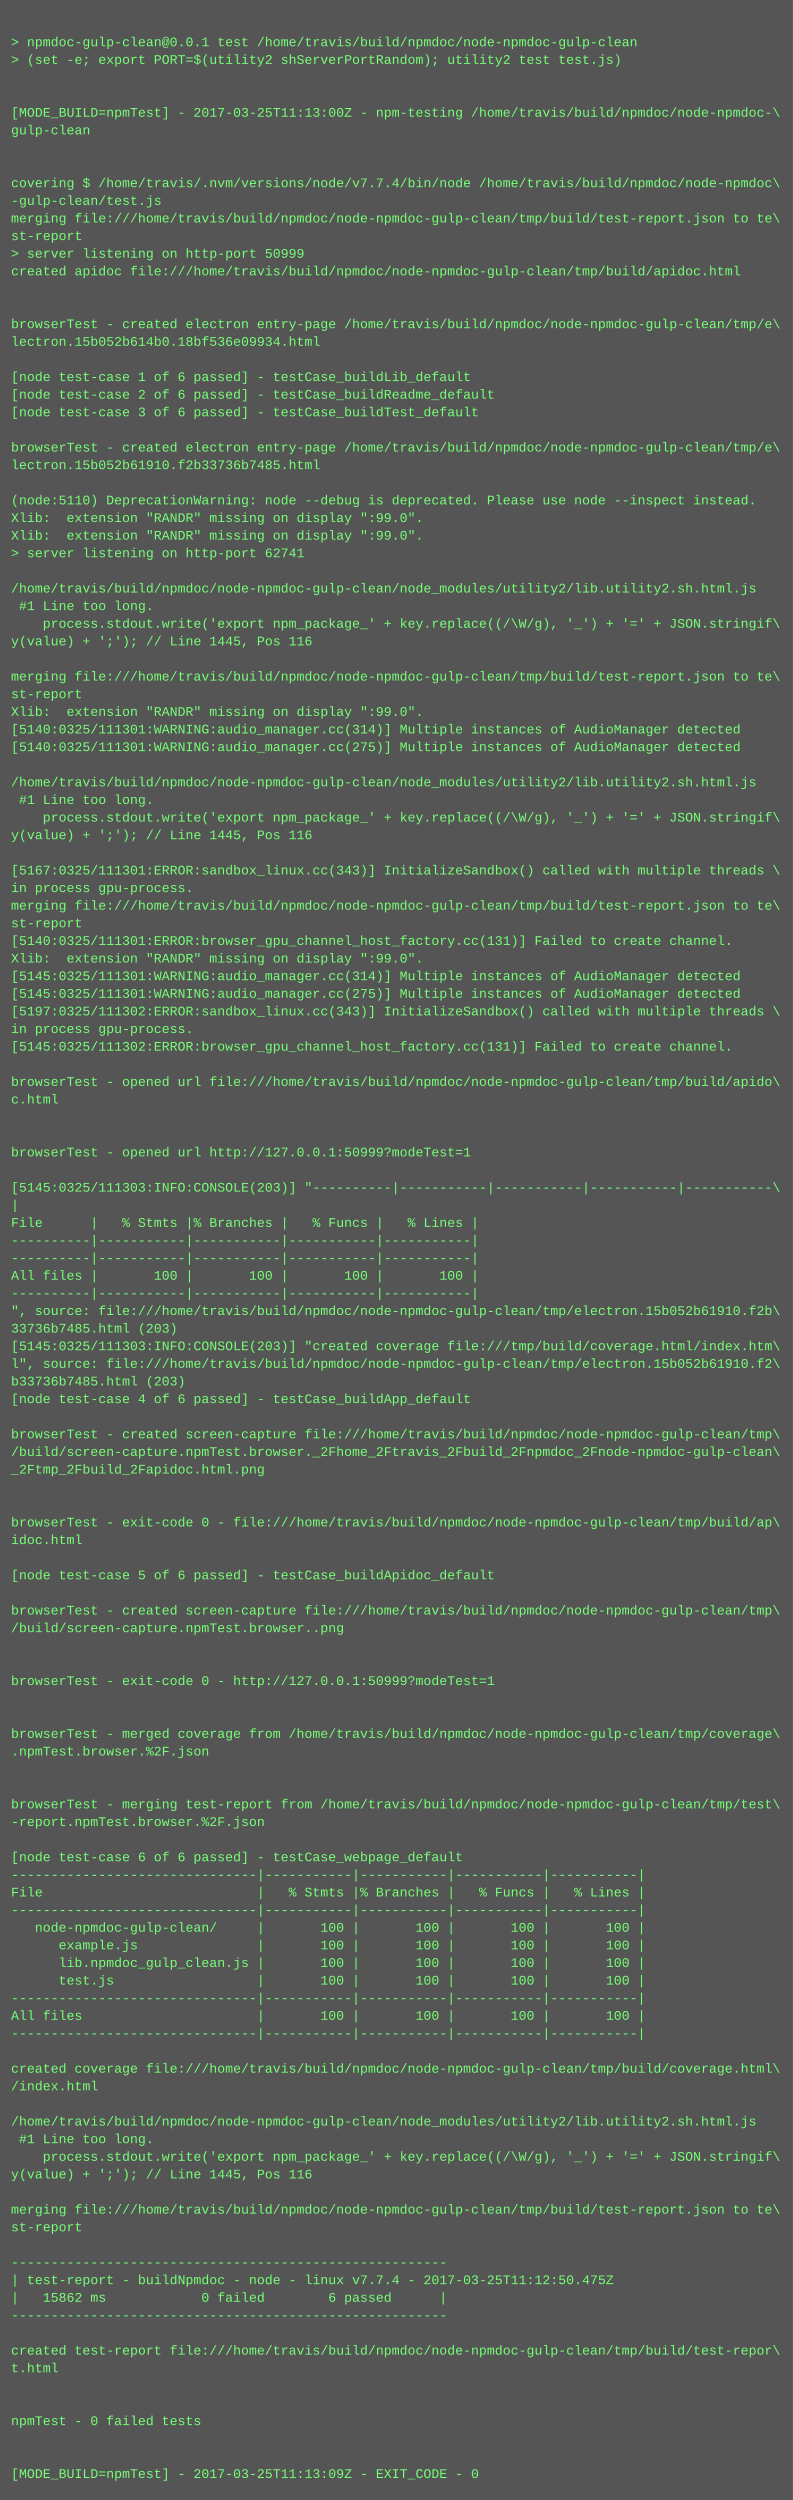
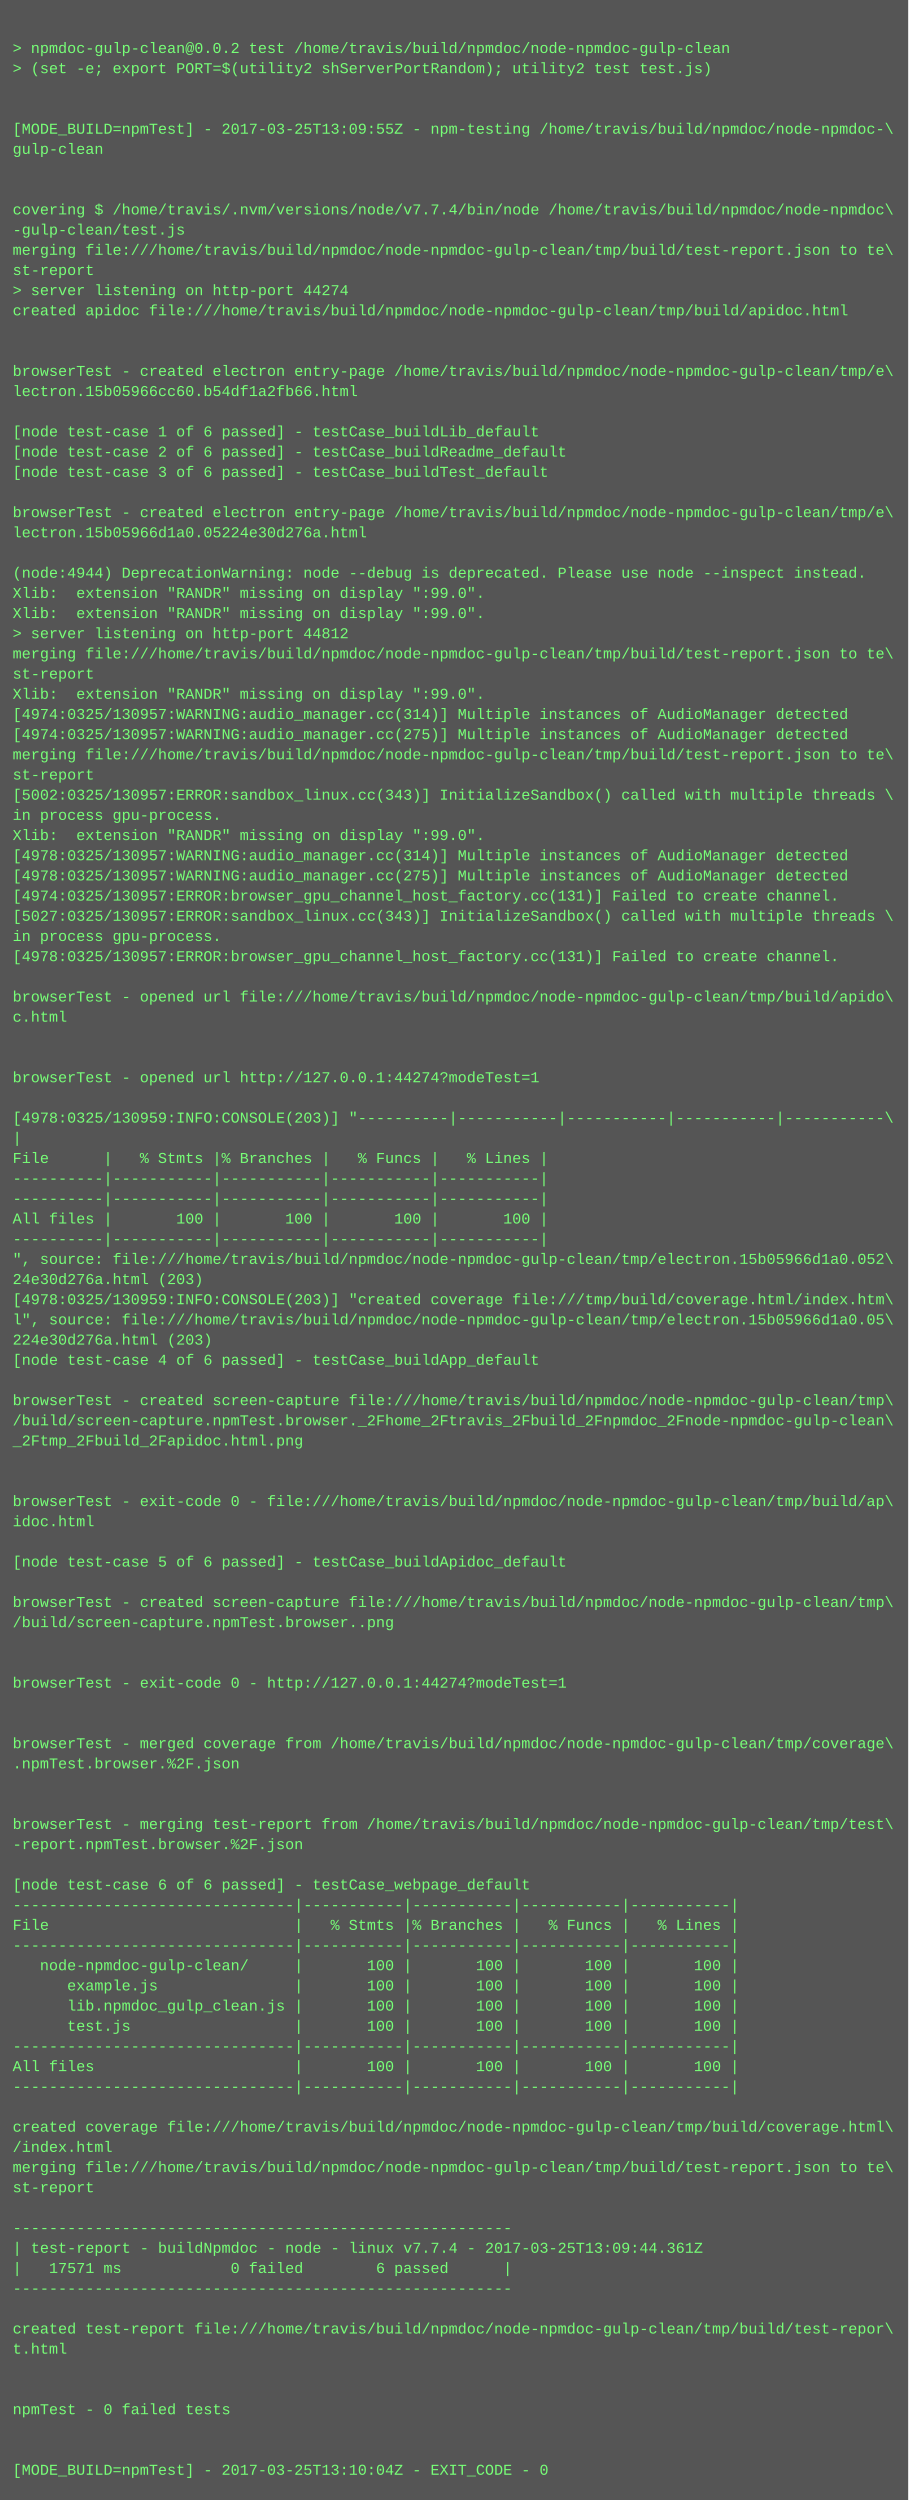
- <svg xmlns="http://www.w3.org/2000/svg" height="2270" width="720">
-   <rect height="2270" fill="#555" width="720" />
+ <svg xmlns="http://www.w3.org/2000/svg" height="1982" width="720">
+   <rect height="1982" fill="#555" width="720" />
  <text fill="#7f7" font-family="Courier New" font-size="12" xml:space="preserve">
    <tspan x="10" y="26" />
-     <tspan x="10" y="42">&gt; npmdoc-gulp-clean@0.0.1 test /home/travis/build/npmdoc/node-npmdoc-gulp-clean</tspan>
+     <tspan x="10" y="42">&gt; npmdoc-gulp-clean@0.0.2 test /home/travis/build/npmdoc/node-npmdoc-gulp-clean</tspan>
    <tspan x="10" y="58">&gt; (set -e; export PORT=$(utility2 shServerPortRandom); utility2 test test.js)</tspan>
    <tspan x="10" y="74" />
    <tspan x="10" y="90" />
-     <tspan x="10" y="106">[MODE_BUILD=npmTest] - 2017-03-25T11:13:00Z - npm-testing /home/travis/build/npmdoc/node-npmdoc-\</tspan>
+     <tspan x="10" y="106">[MODE_BUILD=npmTest] - 2017-03-25T13:09:55Z - npm-testing /home/travis/build/npmdoc/node-npmdoc-\</tspan>
    <tspan x="10" y="122">gulp-clean</tspan>
    <tspan x="10" y="138" />
    <tspan x="10" y="154" />
    <tspan x="10" y="170">covering $ /home/travis/.nvm/versions/node/v7.7.4/bin/node /home/travis/build/npmdoc/node-npmdoc\</tspan>
    <tspan x="10" y="186">-gulp-clean/test.js</tspan>
    <tspan x="10" y="202">merging file:///home/travis/build/npmdoc/node-npmdoc-gulp-clean/tmp/build/test-report.json to te\</tspan>
    <tspan x="10" y="218">st-report</tspan>
-     <tspan x="10" y="234">&gt; server listening on http-port 50999</tspan>
+     <tspan x="10" y="234">&gt; server listening on http-port 44274</tspan>
    <tspan x="10" y="250">created apidoc file:///home/travis/build/npmdoc/node-npmdoc-gulp-clean/tmp/build/apidoc.html</tspan>
    <tspan x="10" y="266" />
    <tspan x="10" y="282" />
    <tspan x="10" y="298">browserTest - created electron entry-page /home/travis/build/npmdoc/node-npmdoc-gulp-clean/tmp/e\</tspan>
-     <tspan x="10" y="314">lectron.15b052b614b0.18bf536e09934.html</tspan>
+     <tspan x="10" y="314">lectron.15b05966cc60.b54df1a2fb66.html</tspan>
    <tspan x="10" y="330" />
    <tspan x="10" y="346">[node test-case 1 of 6 passed] - testCase_buildLib_default</tspan>
    <tspan x="10" y="362">[node test-case 2 of 6 passed] - testCase_buildReadme_default</tspan>
    <tspan x="10" y="378">[node test-case 3 of 6 passed] - testCase_buildTest_default</tspan>
    <tspan x="10" y="394" />
    <tspan x="10" y="410">browserTest - created electron entry-page /home/travis/build/npmdoc/node-npmdoc-gulp-clean/tmp/e\</tspan>
-     <tspan x="10" y="426">lectron.15b052b61910.f2b33736b7485.html</tspan>
+     <tspan x="10" y="426">lectron.15b05966d1a0.05224e30d276a.html</tspan>
    <tspan x="10" y="442" />
-     <tspan x="10" y="458">(node:5110) DeprecationWarning: node --debug is deprecated. Please use node --inspect instead.</tspan>
+     <tspan x="10" y="458">(node:4944) DeprecationWarning: node --debug is deprecated. Please use node --inspect instead.</tspan>
    <tspan x="10" y="474">Xlib:  extension "RANDR" missing on display ":99.0".</tspan>
    <tspan x="10" y="490">Xlib:  extension "RANDR" missing on display ":99.0".</tspan>
-     <tspan x="10" y="506">&gt; server listening on http-port 62741</tspan>
-     <tspan x="10" y="522" />
-     <tspan x="10" y="538">/home/travis/build/npmdoc/node-npmdoc-gulp-clean/node_modules/utility2/lib.utility2.sh.html.js</tspan>
-     <tspan x="10" y="554"> #1 Line too long.</tspan>
-     <tspan x="10" y="570">    process.stdout.write('export npm_package_' + key.replace((/\W/g), '_') + '=' + JSON.stringif\</tspan>
-     <tspan x="10" y="586">y(value) + ';'); // Line 1445, Pos 116</tspan>
-     <tspan x="10" y="602" />
-     <tspan x="10" y="618">merging file:///home/travis/build/npmdoc/node-npmdoc-gulp-clean/tmp/build/test-report.json to te\</tspan>
-     <tspan x="10" y="634">st-report</tspan>
-     <tspan x="10" y="650">Xlib:  extension "RANDR" missing on display ":99.0".</tspan>
-     <tspan x="10" y="666">[5140:0325/111301:WARNING:audio_manager.cc(314)] Multiple instances of AudioManager detected</tspan>
-     <tspan x="10" y="682">[5140:0325/111301:WARNING:audio_manager.cc(275)] Multiple instances of AudioManager detected</tspan>
-     <tspan x="10" y="698" />
-     <tspan x="10" y="714">/home/travis/build/npmdoc/node-npmdoc-gulp-clean/node_modules/utility2/lib.utility2.sh.html.js</tspan>
-     <tspan x="10" y="730"> #1 Line too long.</tspan>
-     <tspan x="10" y="746">    process.stdout.write('export npm_package_' + key.replace((/\W/g), '_') + '=' + JSON.stringif\</tspan>
-     <tspan x="10" y="762">y(value) + ';'); // Line 1445, Pos 116</tspan>
+     <tspan x="10" y="506">&gt; server listening on http-port 44812</tspan>
+     <tspan x="10" y="522">merging file:///home/travis/build/npmdoc/node-npmdoc-gulp-clean/tmp/build/test-report.json to te\</tspan>
+     <tspan x="10" y="538">st-report</tspan>
+     <tspan x="10" y="554">Xlib:  extension "RANDR" missing on display ":99.0".</tspan>
+     <tspan x="10" y="570">[4974:0325/130957:WARNING:audio_manager.cc(314)] Multiple instances of AudioManager detected</tspan>
+     <tspan x="10" y="586">[4974:0325/130957:WARNING:audio_manager.cc(275)] Multiple instances of AudioManager detected</tspan>
+     <tspan x="10" y="602">merging file:///home/travis/build/npmdoc/node-npmdoc-gulp-clean/tmp/build/test-report.json to te\</tspan>
+     <tspan x="10" y="618">st-report</tspan>
+     <tspan x="10" y="634">[5002:0325/130957:ERROR:sandbox_linux.cc(343)] InitializeSandbox() called with multiple threads \</tspan>
+     <tspan x="10" y="650">in process gpu-process. </tspan>
+     <tspan x="10" y="666">Xlib:  extension "RANDR" missing on display ":99.0".</tspan>
+     <tspan x="10" y="682">[4978:0325/130957:WARNING:audio_manager.cc(314)] Multiple instances of AudioManager detected</tspan>
+     <tspan x="10" y="698">[4978:0325/130957:WARNING:audio_manager.cc(275)] Multiple instances of AudioManager detected</tspan>
+     <tspan x="10" y="714">[4974:0325/130957:ERROR:browser_gpu_channel_host_factory.cc(131)] Failed to create channel.</tspan>
+     <tspan x="10" y="730">[5027:0325/130957:ERROR:sandbox_linux.cc(343)] InitializeSandbox() called with multiple threads \</tspan>
+     <tspan x="10" y="746">in process gpu-process. </tspan>
+     <tspan x="10" y="762">[4978:0325/130957:ERROR:browser_gpu_channel_host_factory.cc(131)] Failed to create channel.</tspan>
    <tspan x="10" y="778" />
-     <tspan x="10" y="794">[5167:0325/111301:ERROR:sandbox_linux.cc(343)] InitializeSandbox() called with multiple threads \</tspan>
-     <tspan x="10" y="810">in process gpu-process. </tspan>
-     <tspan x="10" y="826">merging file:///home/travis/build/npmdoc/node-npmdoc-gulp-clean/tmp/build/test-report.json to te\</tspan>
-     <tspan x="10" y="842">st-report</tspan>
-     <tspan x="10" y="858">[5140:0325/111301:ERROR:browser_gpu_channel_host_factory.cc(131)] Failed to create channel.</tspan>
-     <tspan x="10" y="874">Xlib:  extension "RANDR" missing on display ":99.0".</tspan>
-     <tspan x="10" y="890">[5145:0325/111301:WARNING:audio_manager.cc(314)] Multiple instances of AudioManager detected</tspan>
-     <tspan x="10" y="906">[5145:0325/111301:WARNING:audio_manager.cc(275)] Multiple instances of AudioManager detected</tspan>
-     <tspan x="10" y="922">[5197:0325/111302:ERROR:sandbox_linux.cc(343)] InitializeSandbox() called with multiple threads \</tspan>
-     <tspan x="10" y="938">in process gpu-process. </tspan>
-     <tspan x="10" y="954">[5145:0325/111302:ERROR:browser_gpu_channel_host_factory.cc(131)] Failed to create channel.</tspan>
-     <tspan x="10" y="970" />
-     <tspan x="10" y="986">browserTest - opened url file:///home/travis/build/npmdoc/node-npmdoc-gulp-clean/tmp/build/apido\</tspan>
-     <tspan x="10" y="1002">c.html</tspan>
-     <tspan x="10" y="1018" />
-     <tspan x="10" y="1034" />
-     <tspan x="10" y="1050">browserTest - opened url http://127.0.0.1:50999?modeTest=1</tspan>
-     <tspan x="10" y="1066" />
-     <tspan x="10" y="1082">[5145:0325/111303:INFO:CONSOLE(203)] "----------|-----------|-----------|-----------|-----------\</tspan>
-     <tspan x="10" y="1098">|</tspan>
-     <tspan x="10" y="1114">File      |   % Stmts |% Branches |   % Funcs |   % Lines |</tspan>
-     <tspan x="10" y="1130">----------|-----------|-----------|-----------|-----------|</tspan>
-     <tspan x="10" y="1146">----------|-----------|-----------|-----------|-----------|</tspan>
-     <tspan x="10" y="1162">All files |       100 |       100 |       100 |       100 |</tspan>
-     <tspan x="10" y="1178">----------|-----------|-----------|-----------|-----------|</tspan>
-     <tspan x="10" y="1194">", source: file:///home/travis/build/npmdoc/node-npmdoc-gulp-clean/tmp/electron.15b052b61910.f2b\</tspan>
-     <tspan x="10" y="1210">33736b7485.html (203)</tspan>
-     <tspan x="10" y="1226">[5145:0325/111303:INFO:CONSOLE(203)] "created coverage file:///tmp/build/coverage.html/index.htm\</tspan>
-     <tspan x="10" y="1242">l", source: file:///home/travis/build/npmdoc/node-npmdoc-gulp-clean/tmp/electron.15b052b61910.f2\</tspan>
-     <tspan x="10" y="1258">b33736b7485.html (203)</tspan>
-     <tspan x="10" y="1274">[node test-case 4 of 6 passed] - testCase_buildApp_default</tspan>
-     <tspan x="10" y="1290" />
-     <tspan x="10" y="1306">browserTest - created screen-capture file:///home/travis/build/npmdoc/node-npmdoc-gulp-clean/tmp\</tspan>
-     <tspan x="10" y="1322">/build/screen-capture.npmTest.browser._2Fhome_2Ftravis_2Fbuild_2Fnpmdoc_2Fnode-npmdoc-gulp-clean\</tspan>
-     <tspan x="10" y="1338">_2Ftmp_2Fbuild_2Fapidoc.html.png</tspan>
+     <tspan x="10" y="794">browserTest - opened url file:///home/travis/build/npmdoc/node-npmdoc-gulp-clean/tmp/build/apido\</tspan>
+     <tspan x="10" y="810">c.html</tspan>
+     <tspan x="10" y="826" />
+     <tspan x="10" y="842" />
+     <tspan x="10" y="858">browserTest - opened url http://127.0.0.1:44274?modeTest=1</tspan>
+     <tspan x="10" y="874" />
+     <tspan x="10" y="890">[4978:0325/130959:INFO:CONSOLE(203)] "----------|-----------|-----------|-----------|-----------\</tspan>
+     <tspan x="10" y="906">|</tspan>
+     <tspan x="10" y="922">File      |   % Stmts |% Branches |   % Funcs |   % Lines |</tspan>
+     <tspan x="10" y="938">----------|-----------|-----------|-----------|-----------|</tspan>
+     <tspan x="10" y="954">----------|-----------|-----------|-----------|-----------|</tspan>
+     <tspan x="10" y="970">All files |       100 |       100 |       100 |       100 |</tspan>
+     <tspan x="10" y="986">----------|-----------|-----------|-----------|-----------|</tspan>
+     <tspan x="10" y="1002">", source: file:///home/travis/build/npmdoc/node-npmdoc-gulp-clean/tmp/electron.15b05966d1a0.052\</tspan>
+     <tspan x="10" y="1018">24e30d276a.html (203)</tspan>
+     <tspan x="10" y="1034">[4978:0325/130959:INFO:CONSOLE(203)] "created coverage file:///tmp/build/coverage.html/index.htm\</tspan>
+     <tspan x="10" y="1050">l", source: file:///home/travis/build/npmdoc/node-npmdoc-gulp-clean/tmp/electron.15b05966d1a0.05\</tspan>
+     <tspan x="10" y="1066">224e30d276a.html (203)</tspan>
+     <tspan x="10" y="1082">[node test-case 4 of 6 passed] - testCase_buildApp_default</tspan>
+     <tspan x="10" y="1098" />
+     <tspan x="10" y="1114">browserTest - created screen-capture file:///home/travis/build/npmdoc/node-npmdoc-gulp-clean/tmp\</tspan>
+     <tspan x="10" y="1130">/build/screen-capture.npmTest.browser._2Fhome_2Ftravis_2Fbuild_2Fnpmdoc_2Fnode-npmdoc-gulp-clean\</tspan>
+     <tspan x="10" y="1146">_2Ftmp_2Fbuild_2Fapidoc.html.png</tspan>
+     <tspan x="10" y="1162" />
+     <tspan x="10" y="1178" />
+     <tspan x="10" y="1194">browserTest - exit-code 0 - file:///home/travis/build/npmdoc/node-npmdoc-gulp-clean/tmp/build/ap\</tspan>
+     <tspan x="10" y="1210">idoc.html</tspan>
+     <tspan x="10" y="1226" />
+     <tspan x="10" y="1242">[node test-case 5 of 6 passed] - testCase_buildApidoc_default</tspan>
+     <tspan x="10" y="1258" />
+     <tspan x="10" y="1274">browserTest - created screen-capture file:///home/travis/build/npmdoc/node-npmdoc-gulp-clean/tmp\</tspan>
+     <tspan x="10" y="1290">/build/screen-capture.npmTest.browser..png</tspan>
+     <tspan x="10" y="1306" />
+     <tspan x="10" y="1322" />
+     <tspan x="10" y="1338">browserTest - exit-code 0 - http://127.0.0.1:44274?modeTest=1</tspan>
    <tspan x="10" y="1354" />
    <tspan x="10" y="1370" />
-     <tspan x="10" y="1386">browserTest - exit-code 0 - file:///home/travis/build/npmdoc/node-npmdoc-gulp-clean/tmp/build/ap\</tspan>
-     <tspan x="10" y="1402">idoc.html</tspan>
+     <tspan x="10" y="1386">browserTest - merged coverage from /home/travis/build/npmdoc/node-npmdoc-gulp-clean/tmp/coverage\</tspan>
+     <tspan x="10" y="1402">.npmTest.browser.%2F.json</tspan>
    <tspan x="10" y="1418" />
-     <tspan x="10" y="1434">[node test-case 5 of 6 passed] - testCase_buildApidoc_default</tspan>
-     <tspan x="10" y="1450" />
-     <tspan x="10" y="1466">browserTest - created screen-capture file:///home/travis/build/npmdoc/node-npmdoc-gulp-clean/tmp\</tspan>
-     <tspan x="10" y="1482">/build/screen-capture.npmTest.browser..png</tspan>
-     <tspan x="10" y="1498" />
-     <tspan x="10" y="1514" />
-     <tspan x="10" y="1530">browserTest - exit-code 0 - http://127.0.0.1:50999?modeTest=1</tspan>
-     <tspan x="10" y="1546" />
-     <tspan x="10" y="1562" />
-     <tspan x="10" y="1578">browserTest - merged coverage from /home/travis/build/npmdoc/node-npmdoc-gulp-clean/tmp/coverage\</tspan>
-     <tspan x="10" y="1594">.npmTest.browser.%2F.json</tspan>
-     <tspan x="10" y="1610" />
-     <tspan x="10" y="1626" />
-     <tspan x="10" y="1642">browserTest - merging test-report from /home/travis/build/npmdoc/node-npmdoc-gulp-clean/tmp/test\</tspan>
-     <tspan x="10" y="1658">-report.npmTest.browser.%2F.json</tspan>
+     <tspan x="10" y="1434" />
+     <tspan x="10" y="1450">browserTest - merging test-report from /home/travis/build/npmdoc/node-npmdoc-gulp-clean/tmp/test\</tspan>
+     <tspan x="10" y="1466">-report.npmTest.browser.%2F.json</tspan>
+     <tspan x="10" y="1482" />
+     <tspan x="10" y="1498">[node test-case 6 of 6 passed] - testCase_webpage_default</tspan>
+     <tspan x="10" y="1514">-------------------------------|-----------|-----------|-----------|-----------|</tspan>
+     <tspan x="10" y="1530">File                           |   % Stmts |% Branches |   % Funcs |   % Lines |</tspan>
+     <tspan x="10" y="1546">-------------------------------|-----------|-----------|-----------|-----------|</tspan>
+     <tspan x="10" y="1562">   node-npmdoc-gulp-clean/     |       100 |       100 |       100 |       100 |</tspan>
+     <tspan x="10" y="1578">      example.js               |       100 |       100 |       100 |       100 |</tspan>
+     <tspan x="10" y="1594">      lib.npmdoc_gulp_clean.js |       100 |       100 |       100 |       100 |</tspan>
+     <tspan x="10" y="1610">      test.js                  |       100 |       100 |       100 |       100 |</tspan>
+     <tspan x="10" y="1626">-------------------------------|-----------|-----------|-----------|-----------|</tspan>
+     <tspan x="10" y="1642">All files                      |       100 |       100 |       100 |       100 |</tspan>
+     <tspan x="10" y="1658">-------------------------------|-----------|-----------|-----------|-----------|</tspan>
    <tspan x="10" y="1674" />
-     <tspan x="10" y="1690">[node test-case 6 of 6 passed] - testCase_webpage_default</tspan>
-     <tspan x="10" y="1706">-------------------------------|-----------|-----------|-----------|-----------|</tspan>
-     <tspan x="10" y="1722">File                           |   % Stmts |% Branches |   % Funcs |   % Lines |</tspan>
-     <tspan x="10" y="1738">-------------------------------|-----------|-----------|-----------|-----------|</tspan>
-     <tspan x="10" y="1754">   node-npmdoc-gulp-clean/     |       100 |       100 |       100 |       100 |</tspan>
-     <tspan x="10" y="1770">      example.js               |       100 |       100 |       100 |       100 |</tspan>
-     <tspan x="10" y="1786">      lib.npmdoc_gulp_clean.js |       100 |       100 |       100 |       100 |</tspan>
-     <tspan x="10" y="1802">      test.js                  |       100 |       100 |       100 |       100 |</tspan>
-     <tspan x="10" y="1818">-------------------------------|-----------|-----------|-----------|-----------|</tspan>
-     <tspan x="10" y="1834">All files                      |       100 |       100 |       100 |       100 |</tspan>
-     <tspan x="10" y="1850">-------------------------------|-----------|-----------|-----------|-----------|</tspan>
-     <tspan x="10" y="1866" />
-     <tspan x="10" y="1882">created coverage file:///home/travis/build/npmdoc/node-npmdoc-gulp-clean/tmp/build/coverage.html\</tspan>
-     <tspan x="10" y="1898">/index.html</tspan>
-     <tspan x="10" y="1914" />
-     <tspan x="10" y="1930">/home/travis/build/npmdoc/node-npmdoc-gulp-clean/node_modules/utility2/lib.utility2.sh.html.js</tspan>
-     <tspan x="10" y="1946"> #1 Line too long.</tspan>
-     <tspan x="10" y="1962">    process.stdout.write('export npm_package_' + key.replace((/\W/g), '_') + '=' + JSON.stringif\</tspan>
-     <tspan x="10" y="1978">y(value) + ';'); // Line 1445, Pos 116</tspan>
-     <tspan x="10" y="1994" />
-     <tspan x="10" y="2010">merging file:///home/travis/build/npmdoc/node-npmdoc-gulp-clean/tmp/build/test-report.json to te\</tspan>
-     <tspan x="10" y="2026">st-report</tspan>
-     <tspan x="10" y="2042" />
-     <tspan x="10" y="2058">-------------------------------------------------------</tspan>
-     <tspan x="10" y="2074">| test-report - buildNpmdoc - node - linux v7.7.4 - 2017-03-25T11:12:50.475Z</tspan>
-     <tspan x="10" y="2090">|   15862 ms            0 failed        6 passed      |</tspan>
-     <tspan x="10" y="2106">-------------------------------------------------------</tspan>
-     <tspan x="10" y="2122" />
-     <tspan x="10" y="2138">created test-report file:///home/travis/build/npmdoc/node-npmdoc-gulp-clean/tmp/build/test-repor\</tspan>
-     <tspan x="10" y="2154">t.html</tspan>
-     <tspan x="10" y="2170" />
-     <tspan x="10" y="2186" />
-     <tspan x="10" y="2202">npmTest - 0 failed tests</tspan>
-     <tspan x="10" y="2218" />
-     <tspan x="10" y="2234" />
-     <tspan x="10" y="2250">[MODE_BUILD=npmTest] - 2017-03-25T11:13:09Z - EXIT_CODE - 0</tspan>
+     <tspan x="10" y="1690">created coverage file:///home/travis/build/npmdoc/node-npmdoc-gulp-clean/tmp/build/coverage.html\</tspan>
+     <tspan x="10" y="1706">/index.html</tspan>
+     <tspan x="10" y="1722">merging file:///home/travis/build/npmdoc/node-npmdoc-gulp-clean/tmp/build/test-report.json to te\</tspan>
+     <tspan x="10" y="1738">st-report</tspan>
+     <tspan x="10" y="1754" />
+     <tspan x="10" y="1770">-------------------------------------------------------</tspan>
+     <tspan x="10" y="1786">| test-report - buildNpmdoc - node - linux v7.7.4 - 2017-03-25T13:09:44.361Z</tspan>
+     <tspan x="10" y="1802">|   17571 ms            0 failed        6 passed      |</tspan>
+     <tspan x="10" y="1818">-------------------------------------------------------</tspan>
+     <tspan x="10" y="1834" />
+     <tspan x="10" y="1850">created test-report file:///home/travis/build/npmdoc/node-npmdoc-gulp-clean/tmp/build/test-repor\</tspan>
+     <tspan x="10" y="1866">t.html</tspan>
+     <tspan x="10" y="1882" />
+     <tspan x="10" y="1898" />
+     <tspan x="10" y="1914">npmTest - 0 failed tests</tspan>
+     <tspan x="10" y="1930" />
+     <tspan x="10" y="1946" />
+     <tspan x="10" y="1962">[MODE_BUILD=npmTest] - 2017-03-25T13:10:04Z - EXIT_CODE - 0</tspan>
  </text>
</svg>
